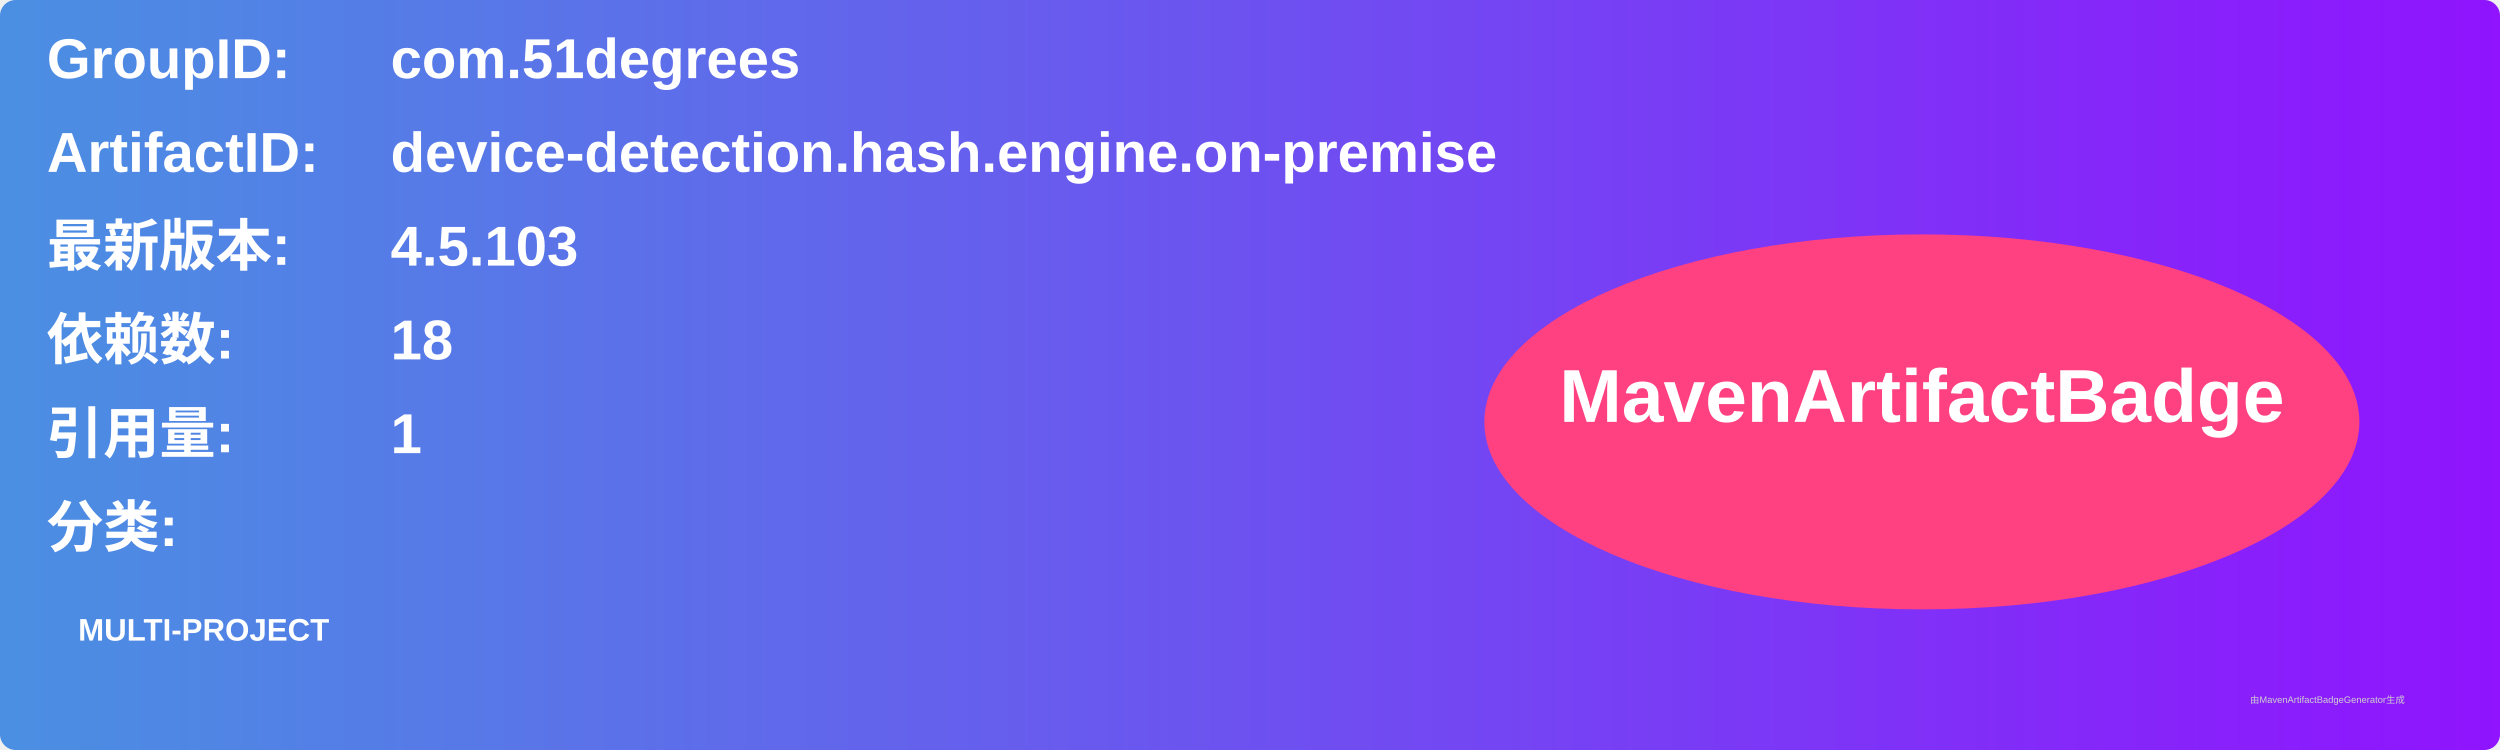
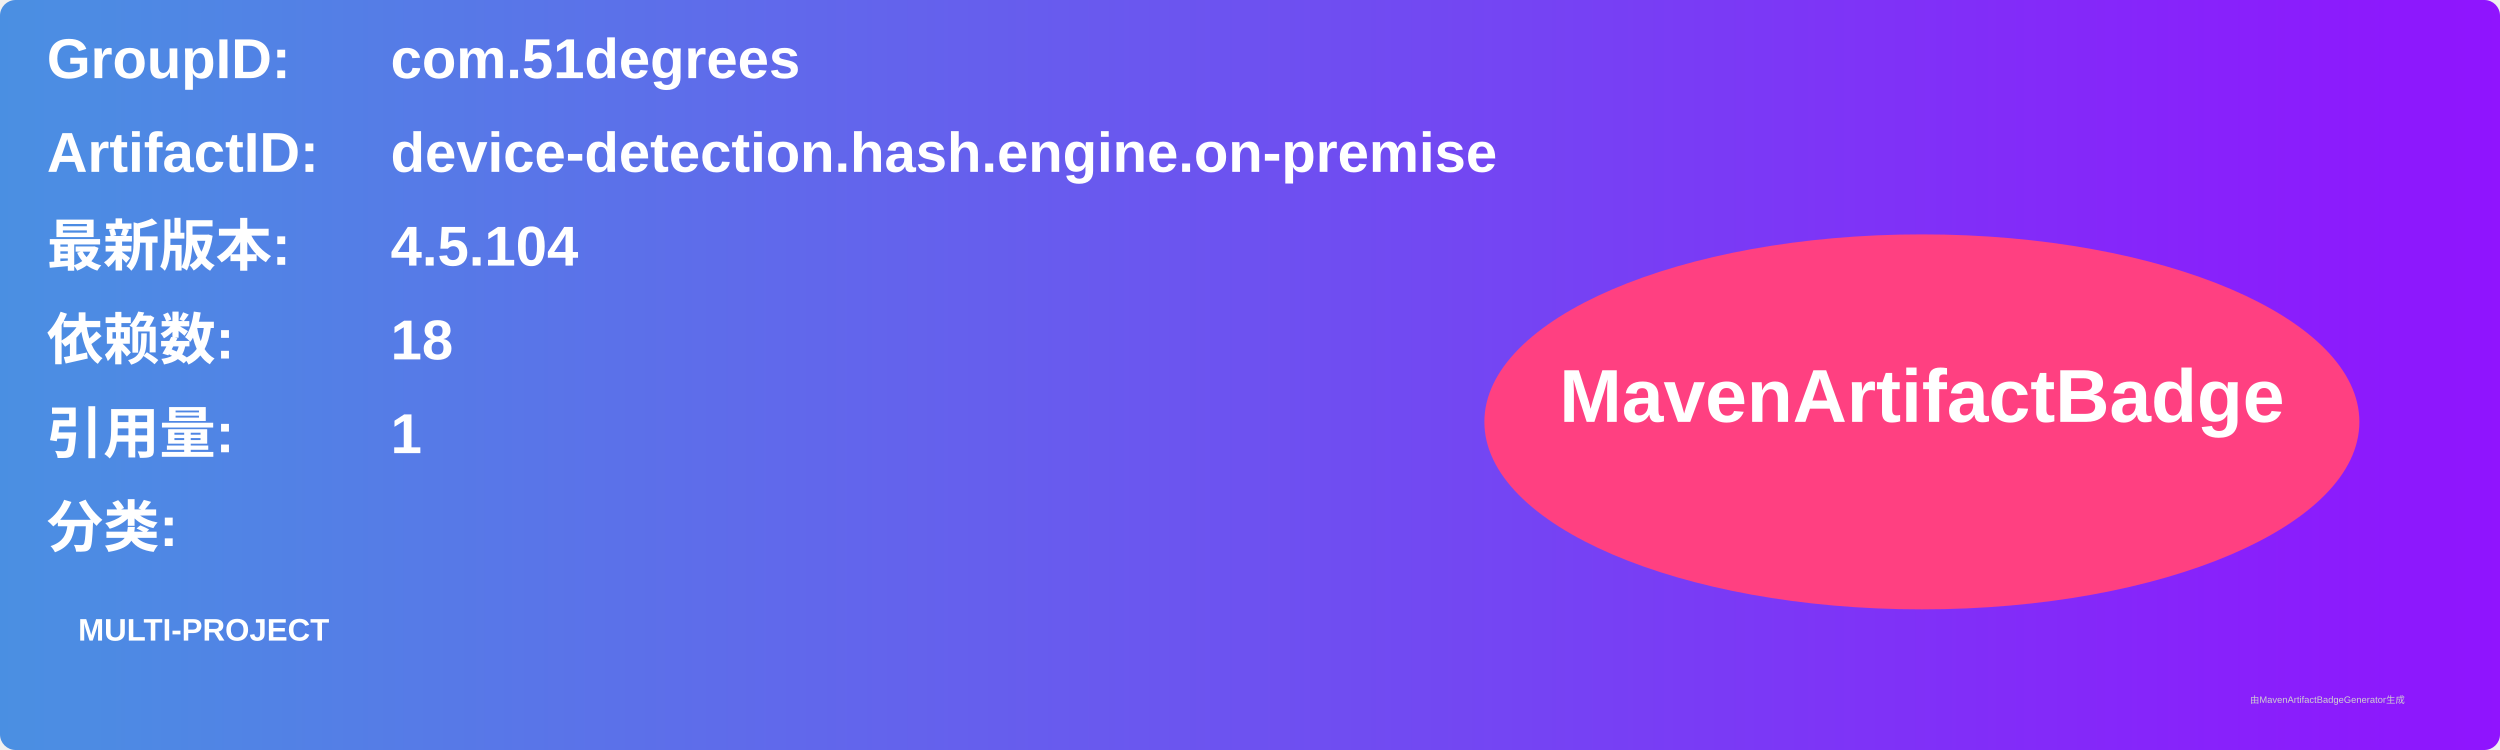
<svg xmlns="http://www.w3.org/2000/svg" width="800" height="240" viewBox="0 0 800 240">
  <linearGradient id="grad" x1="0%" y1="0%" x2="100%" y2="0%">
    <stop offset="0%" stop-color="#4a90e2" />
    <stop offset="100%" stop-color="#9013fe" />
  </linearGradient>
  <rect width="100%" height="100%" rx="5" ry="5" fill="url(#grad)" />
  <g transform="translate(15, 15)">
    <text x="0" y="10" font-family="Arial" font-size="18" fill="white" font-weight="bold" width="260">GroupID:</text>
    <text x="110" y="10" font-family="Arial" font-size="18" fill="white" font-weight="bold" width="460">com.51degrees</text>
    <text x="0" y="40" font-family="Arial" font-size="18" fill="white" font-weight="bold" width="260">ArtifactID:</text>
    <text x="110" y="40" font-family="Arial" font-size="18" fill="white" font-weight="bold" width="460">device-detection.hash.engine.on-premise</text>
    <text x="0" y="70" font-family="Arial" font-size="18" fill="white" font-weight="bold">最新版本:</text>
    <text x="110" y="70" font-family="Arial" font-size="18" fill="white" font-weight="bold">
-       <tspan font-weight="bold">4.5.103</tspan>
+       <tspan font-weight="bold">4.5.104</tspan>
    </text>
    <text x="0" y="100" font-family="Arial" font-size="18" fill="white" font-weight="bold">依赖数: </text>
    <text x="110" y="100" font-family="Arial" font-size="18" fill="white">
      <tspan font-weight="bold">18</tspan>
    </text>
    <text x="0" y="130" font-family="Arial" font-size="18" fill="white" font-weight="bold">引用量: </text>
    <text x="110" y="130" font-family="Arial" font-size="18" fill="white">
      <tspan font-weight="bold">1</tspan>
    </text>
    <text x="0" y="160" font-family="Arial" font-size="18" fill="white" font-weight="bold">分类:</text>
    <text x="10" y="190" font-family="Arial" font-size="10" fill="white">
      <tspan font-weight="bold">MULTI-PROJECT</tspan>
    </text>
    <ellipse cx="600" cy="120" rx="140" ry="60" fill="#ff4081" />
    <text x="600" y="120" text-anchor="middle" font-family="Arial" font-size="24" fill="white" font-weight="bold">MavenArtifactBadge</text>
  </g>
  <text x="720" y="225" font-family="Arial" font-size="3" fill="#d0d0d0">由MavenArtifactBadgeGenerator生成</text>
</svg>
